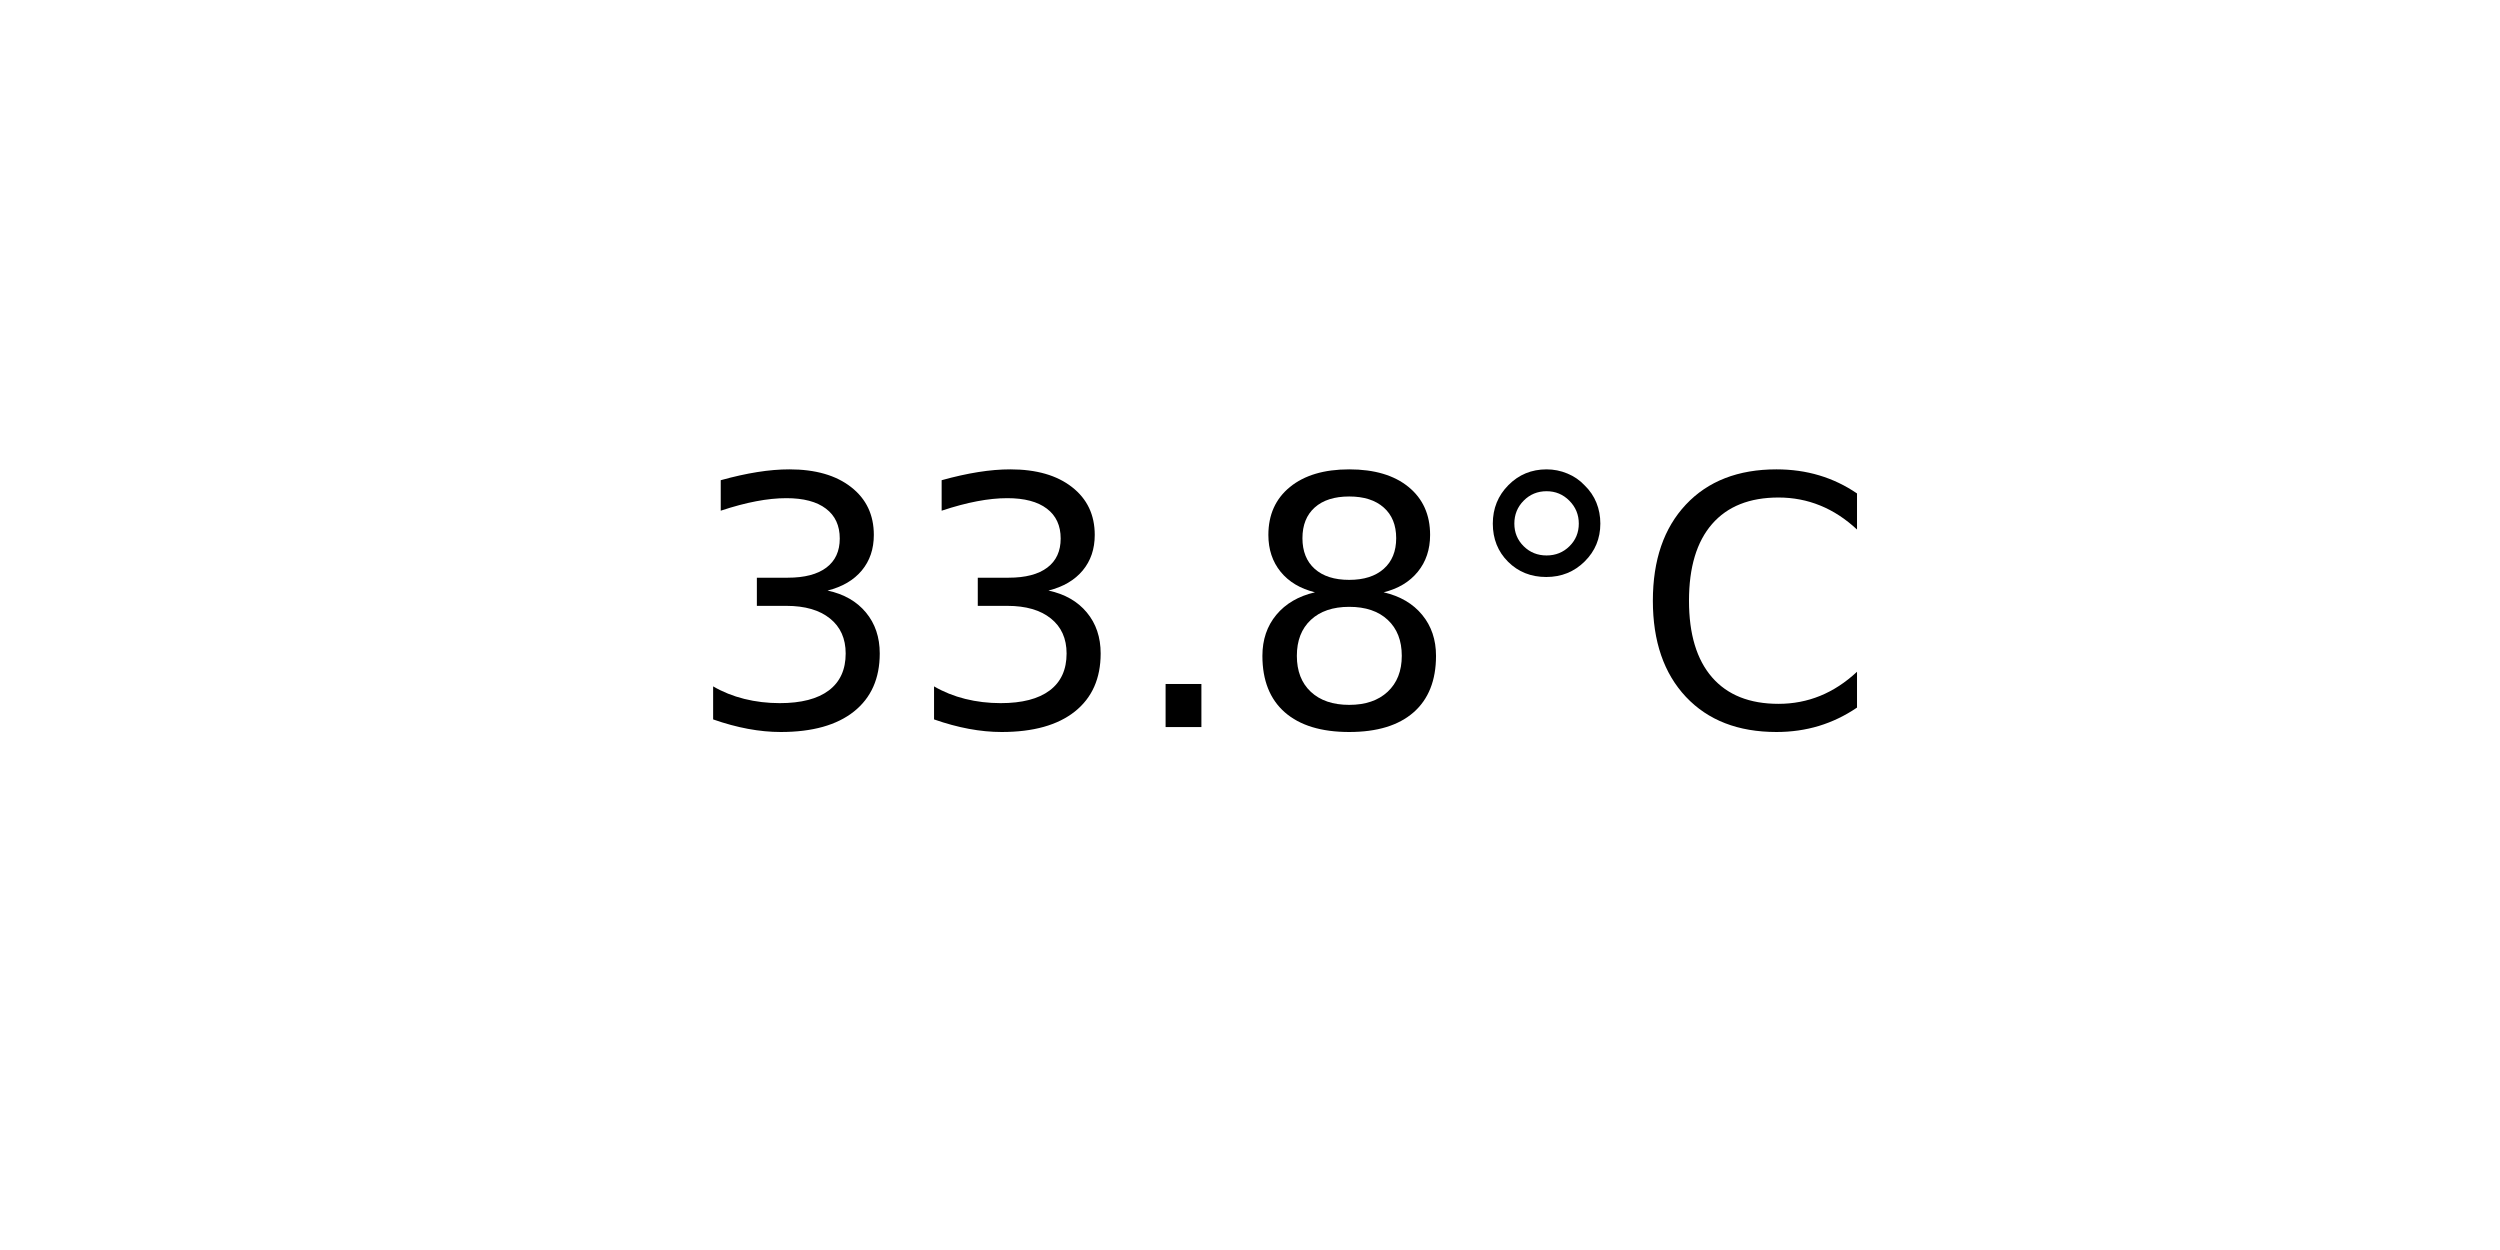
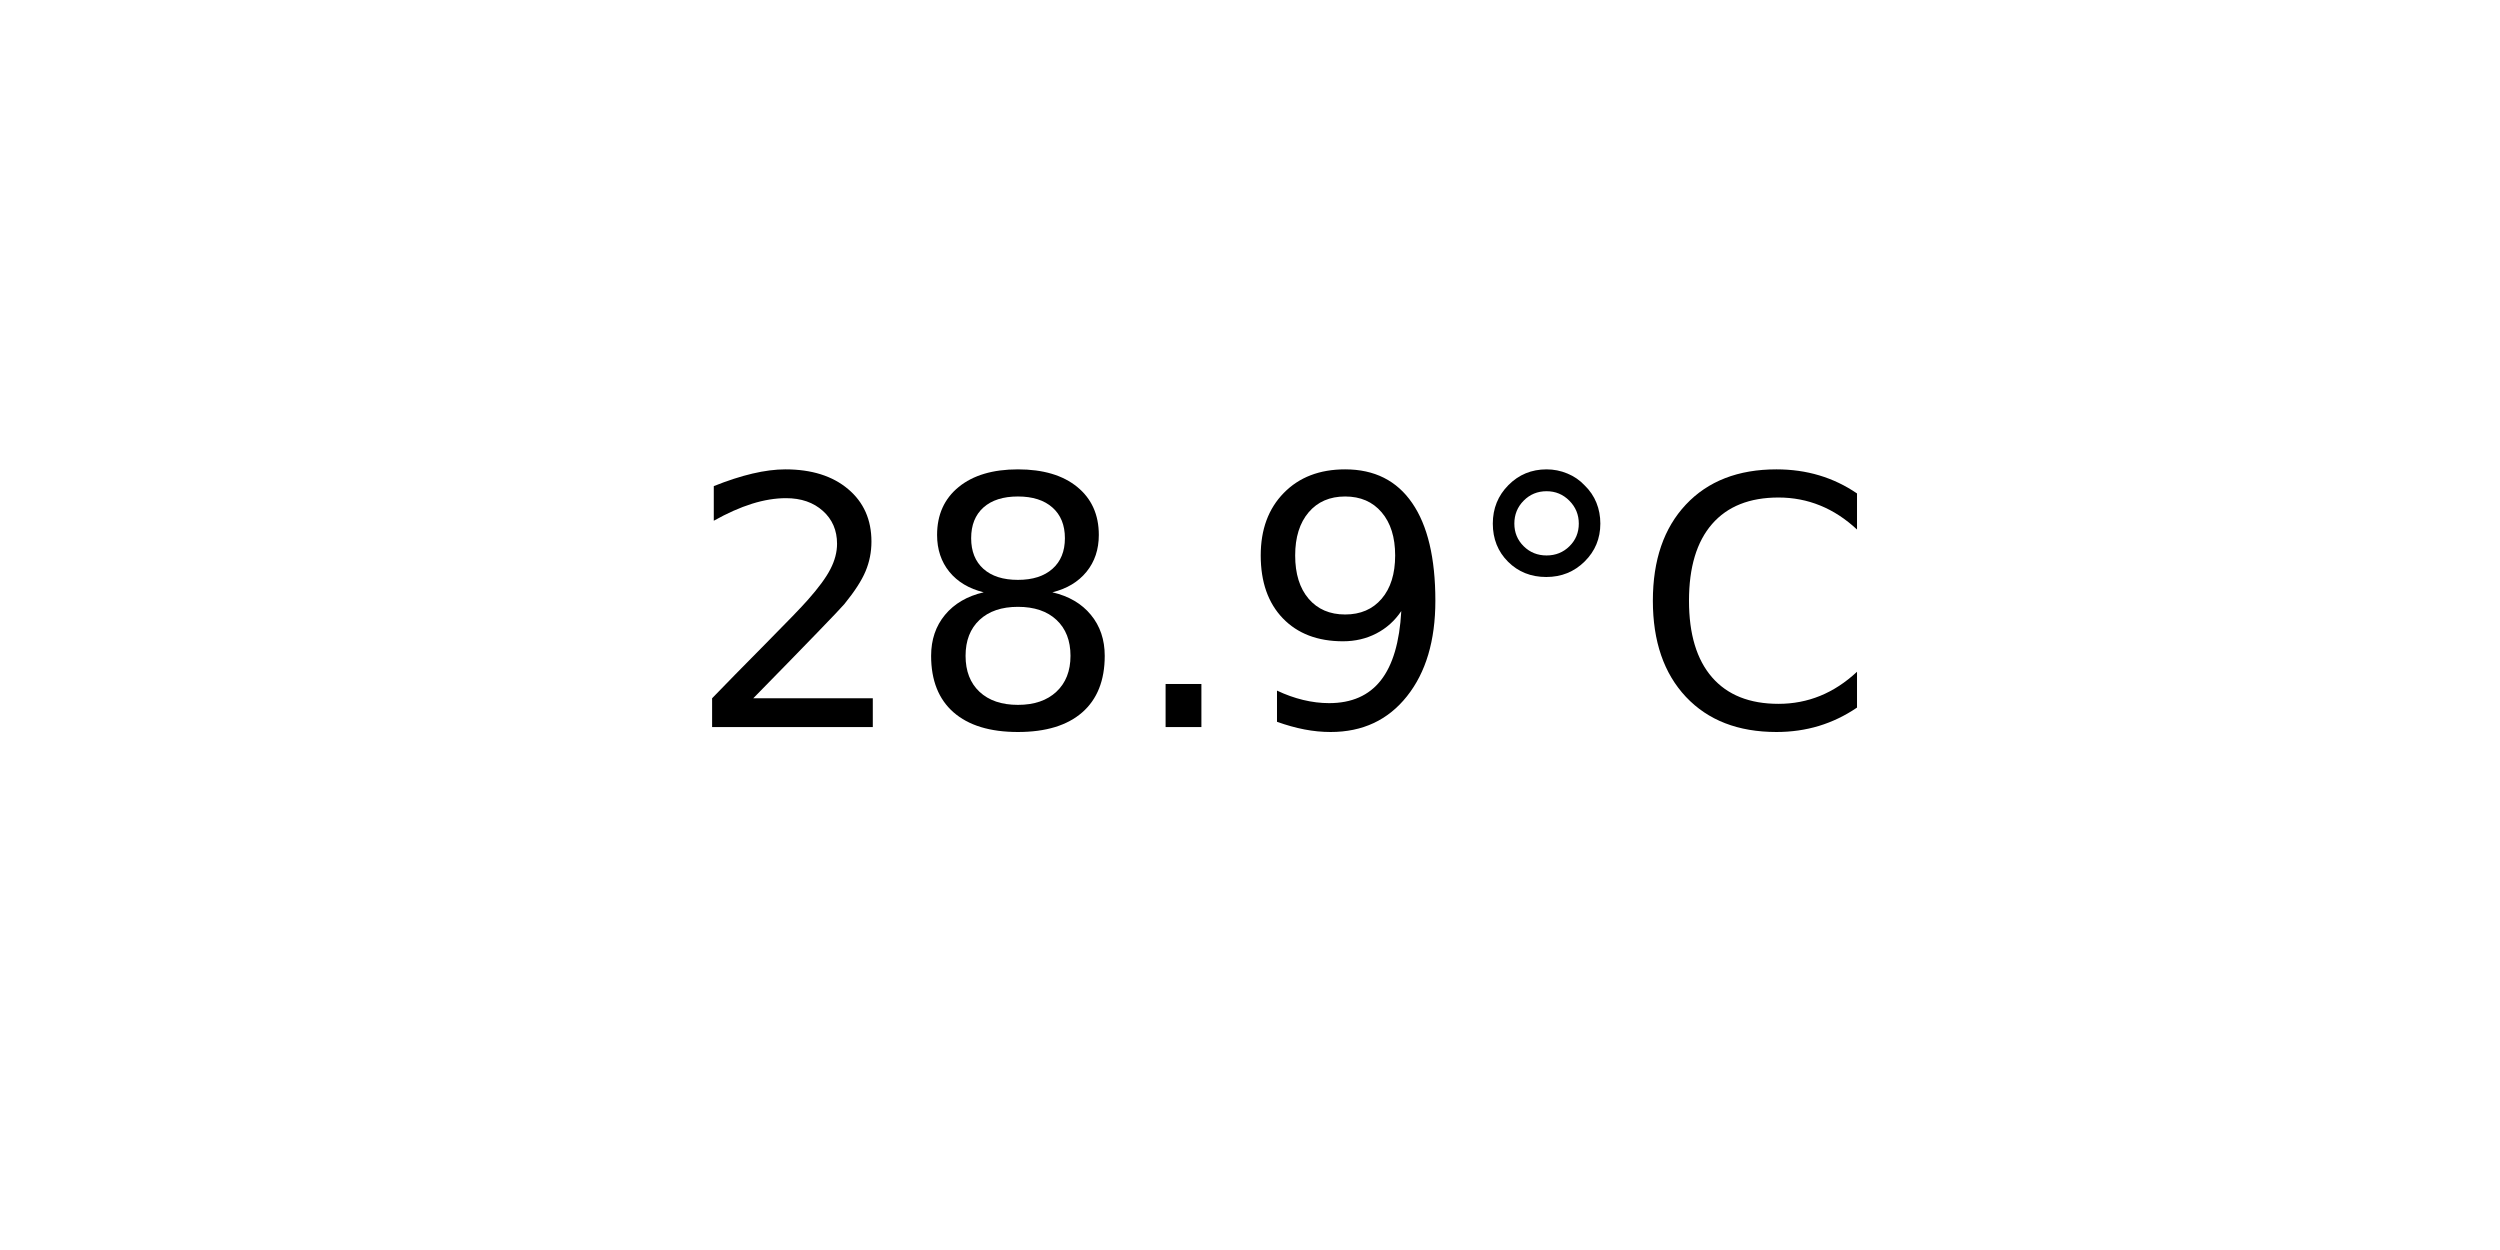
<svg xmlns="http://www.w3.org/2000/svg" xmlns:xlink="http://www.w3.org/1999/xlink" width="72pt" height="36pt" viewBox="0 0 72 36" version="1.1">
  <defs>
    <style type="text/css">*{stroke-linejoin: round; stroke-linecap: butt}</style>
  </defs>
  <g id="figure_1">
    <g id="axes_1">
      <g id="text_1">
        <g transform="translate(19.77578 20.93937) scale(0.1 -0.1)">
          <defs>
-             <path id="DejaVuSans-33" d="M 2597 2516  Q 3050 2419 3304 2112  Q 3559 1806 3559 1356  Q 3559 666 3084 287  Q 2609 -91 1734 -91  Q 1441 -91 1130 -33  Q 819 25 488 141  L 488 750  Q 750 597 1062 519  Q 1375 441 1716 441  Q 2309 441 2620 675  Q 2931 909 2931 1356  Q 2931 1769 2642 2001  Q 2353 2234 1838 2234  L 1294 2234  L 1294 2753  L 1863 2753  Q 2328 2753 2575 2939  Q 2822 3125 2822 3475  Q 2822 3834 2567 4026  Q 2313 4219 1838 4219  Q 1578 4219 1281 4162  Q 984 4106 628 3988  L 628 4550  Q 988 4650 1302 4700  Q 1616 4750 1894 4750  Q 2613 4750 3031 4423  Q 3450 4097 3450 3541  Q 3450 3153 3228 2886  Q 3006 2619 2597 2516  z " transform="scale(0.015625)" />
+             <path id="DejaVuSans-32" d="M 1228 531  L 3431 531  L 3431 0  L 469 0  L 469 531  Q 828 903 1448 1529  Q 2069 2156 2228 2338  Q 2531 2678 2651 2914  Q 2772 3150 2772 3378  Q 2772 3750 2511 3984  Q 2250 4219 1831 4219  Q 1534 4219 1204 4116  Q 875 4013 500 3803  L 500 4441  Q 881 4594 1212 4672  Q 1544 4750 1819 4750  Q 2544 4750 2975 4387  Q 3406 4025 3406 3419  Q 3406 3131 3298 2873  Q 3191 2616 2906 2266  Q 2828 2175 2409 1742  Q 1991 1309 1228 531  z " transform="scale(0.015625)" />
+             <path id="DejaVuSans-38" d="M 2034 2216  Q 1584 2216 1326 1975  Q 1069 1734 1069 1313  Q 1069 891 1326 650  Q 1584 409 2034 409  Q 2484 409 2743 651  Q 3003 894 3003 1313  Q 3003 1734 2745 1975  Q 2488 2216 2034 2216  z M 1403 2484  Q 997 2584 770 2862  Q 544 3141 544 3541  Q 544 4100 942 4425  Q 1341 4750 2034 4750  Q 2731 4750 3128 4425  Q 3525 4100 3525 3541  Q 3525 3141 3298 2862  Q 3072 2584 2669 2484  Q 3125 2378 3379 2068  Q 3634 1759 3634 1313  Q 3634 634 3220 271  Q 2806 -91 2034 -91  Q 1263 -91 848 271  Q 434 634 434 1313  Q 434 1759 690 2068  Q 947 2378 1403 2484  z M 1172 3481  Q 1172 3119 1398 2916  Q 1625 2713 2034 2713  Q 2441 2713 2670 2916  Q 2900 3119 2900 3481  Q 2900 3844 2670 4047  Q 2441 4250 2034 4250  Q 1625 4250 1398 4047  Q 1172 3844 1172 3481  z " transform="scale(0.015625)" />
            <path id="DejaVuSans-2e" d="M 684 794  L 1344 794  L 1344 0  L 684 0  L 684 794  z " transform="scale(0.015625)" />
-             <path id="DejaVuSans-38" d="M 2034 2216  Q 1584 2216 1326 1975  Q 1069 1734 1069 1313  Q 1069 891 1326 650  Q 1584 409 2034 409  Q 2484 409 2743 651  Q 3003 894 3003 1313  Q 3003 1734 2745 1975  Q 2488 2216 2034 2216  z M 1403 2484  Q 997 2584 770 2862  Q 544 3141 544 3541  Q 544 4100 942 4425  Q 1341 4750 2034 4750  Q 2731 4750 3128 4425  Q 3525 4100 3525 3541  Q 3525 3141 3298 2862  Q 3072 2584 2669 2484  Q 3125 2378 3379 2068  Q 3634 1759 3634 1313  Q 3634 634 3220 271  Q 2806 -91 2034 -91  Q 1263 -91 848 271  Q 434 634 434 1313  Q 434 1759 690 2068  Q 947 2378 1403 2484  z M 1172 3481  Q 1172 3119 1398 2916  Q 1625 2713 2034 2713  Q 2441 2713 2670 2916  Q 2900 3119 2900 3481  Q 2900 3844 2670 4047  Q 2441 4250 2034 4250  Q 1625 4250 1398 4047  Q 1172 3844 1172 3481  z " transform="scale(0.015625)" />
+             <path id="DejaVuSans-39" d="M 703 97  L 703 672  Q 941 559 1184 500  Q 1428 441 1663 441  Q 2288 441 2617 861  Q 2947 1281 2994 2138  Q 2813 1869 2534 1725  Q 2256 1581 1919 1581  Q 1219 1581 811 2004  Q 403 2428 403 3163  Q 403 3881 828 4315  Q 1253 4750 1959 4750  Q 2769 4750 3195 4129  Q 3622 3509 3622 2328  Q 3622 1225 3098 567  Q 2575 -91 1691 -91  Q 1453 -91 1209 -44  Q 966 3 703 97  z M 1959 2075  Q 2384 2075 2632 2365  Q 2881 2656 2881 3163  Q 2881 3666 2632 3958  Q 2384 4250 1959 4250  Q 1534 4250 1286 3958  Q 1038 3666 1038 3163  Q 1038 2656 1286 2365  Q 1534 2075 1959 2075  z " transform="scale(0.015625)" />
            <path id="DejaVuSans-b0" d="M 1600 4347  Q 1350 4347 1178 4173  Q 1006 4000 1006 3750  Q 1006 3503 1178 3333  Q 1350 3163 1600 3163  Q 1850 3163 2022 3333  Q 2194 3503 2194 3750  Q 2194 3997 2020 4172  Q 1847 4347 1600 4347  z M 1600 4750  Q 1800 4750 1984 4673  Q 2169 4597 2303 4453  Q 2447 4313 2519 4134  Q 2591 3956 2591 3750  Q 2591 3338 2302 3052  Q 2013 2766 1594 2766  Q 1172 2766 890 3047  Q 609 3328 609 3750  Q 609 4169 896 4459  Q 1184 4750 1600 4750  z " transform="scale(0.015625)" />
            <path id="DejaVuSans-43" d="M 4122 4306  L 4122 3641  Q 3803 3938 3442 4084  Q 3081 4231 2675 4231  Q 1875 4231 1450 3742  Q 1025 3253 1025 2328  Q 1025 1406 1450 917  Q 1875 428 2675 428  Q 3081 428 3442 575  Q 3803 722 4122 1019  L 4122 359  Q 3791 134 3420 21  Q 3050 -91 2638 -91  Q 1578 -91 968 557  Q 359 1206 359 2328  Q 359 3453 968 4101  Q 1578 4750 2638 4750  Q 3056 4750 3426 4639  Q 3797 4528 4122 4306  z " transform="scale(0.015625)" />
          </defs>
-           <use xlink:href="#DejaVuSans-33" />
-           <use xlink:href="#DejaVuSans-33" x="63.623" />
+           <use xlink:href="#DejaVuSans-32" />
+           <use xlink:href="#DejaVuSans-38" x="63.623" />
          <use xlink:href="#DejaVuSans-2e" x="127.246" />
-           <use xlink:href="#DejaVuSans-38" x="159.033" />
+           <use xlink:href="#DejaVuSans-39" x="159.033" />
          <use xlink:href="#DejaVuSans-b0" x="222.656" />
          <use xlink:href="#DejaVuSans-43" x="272.656" />
        </g>
      </g>
    </g>
  </g>
</svg>
